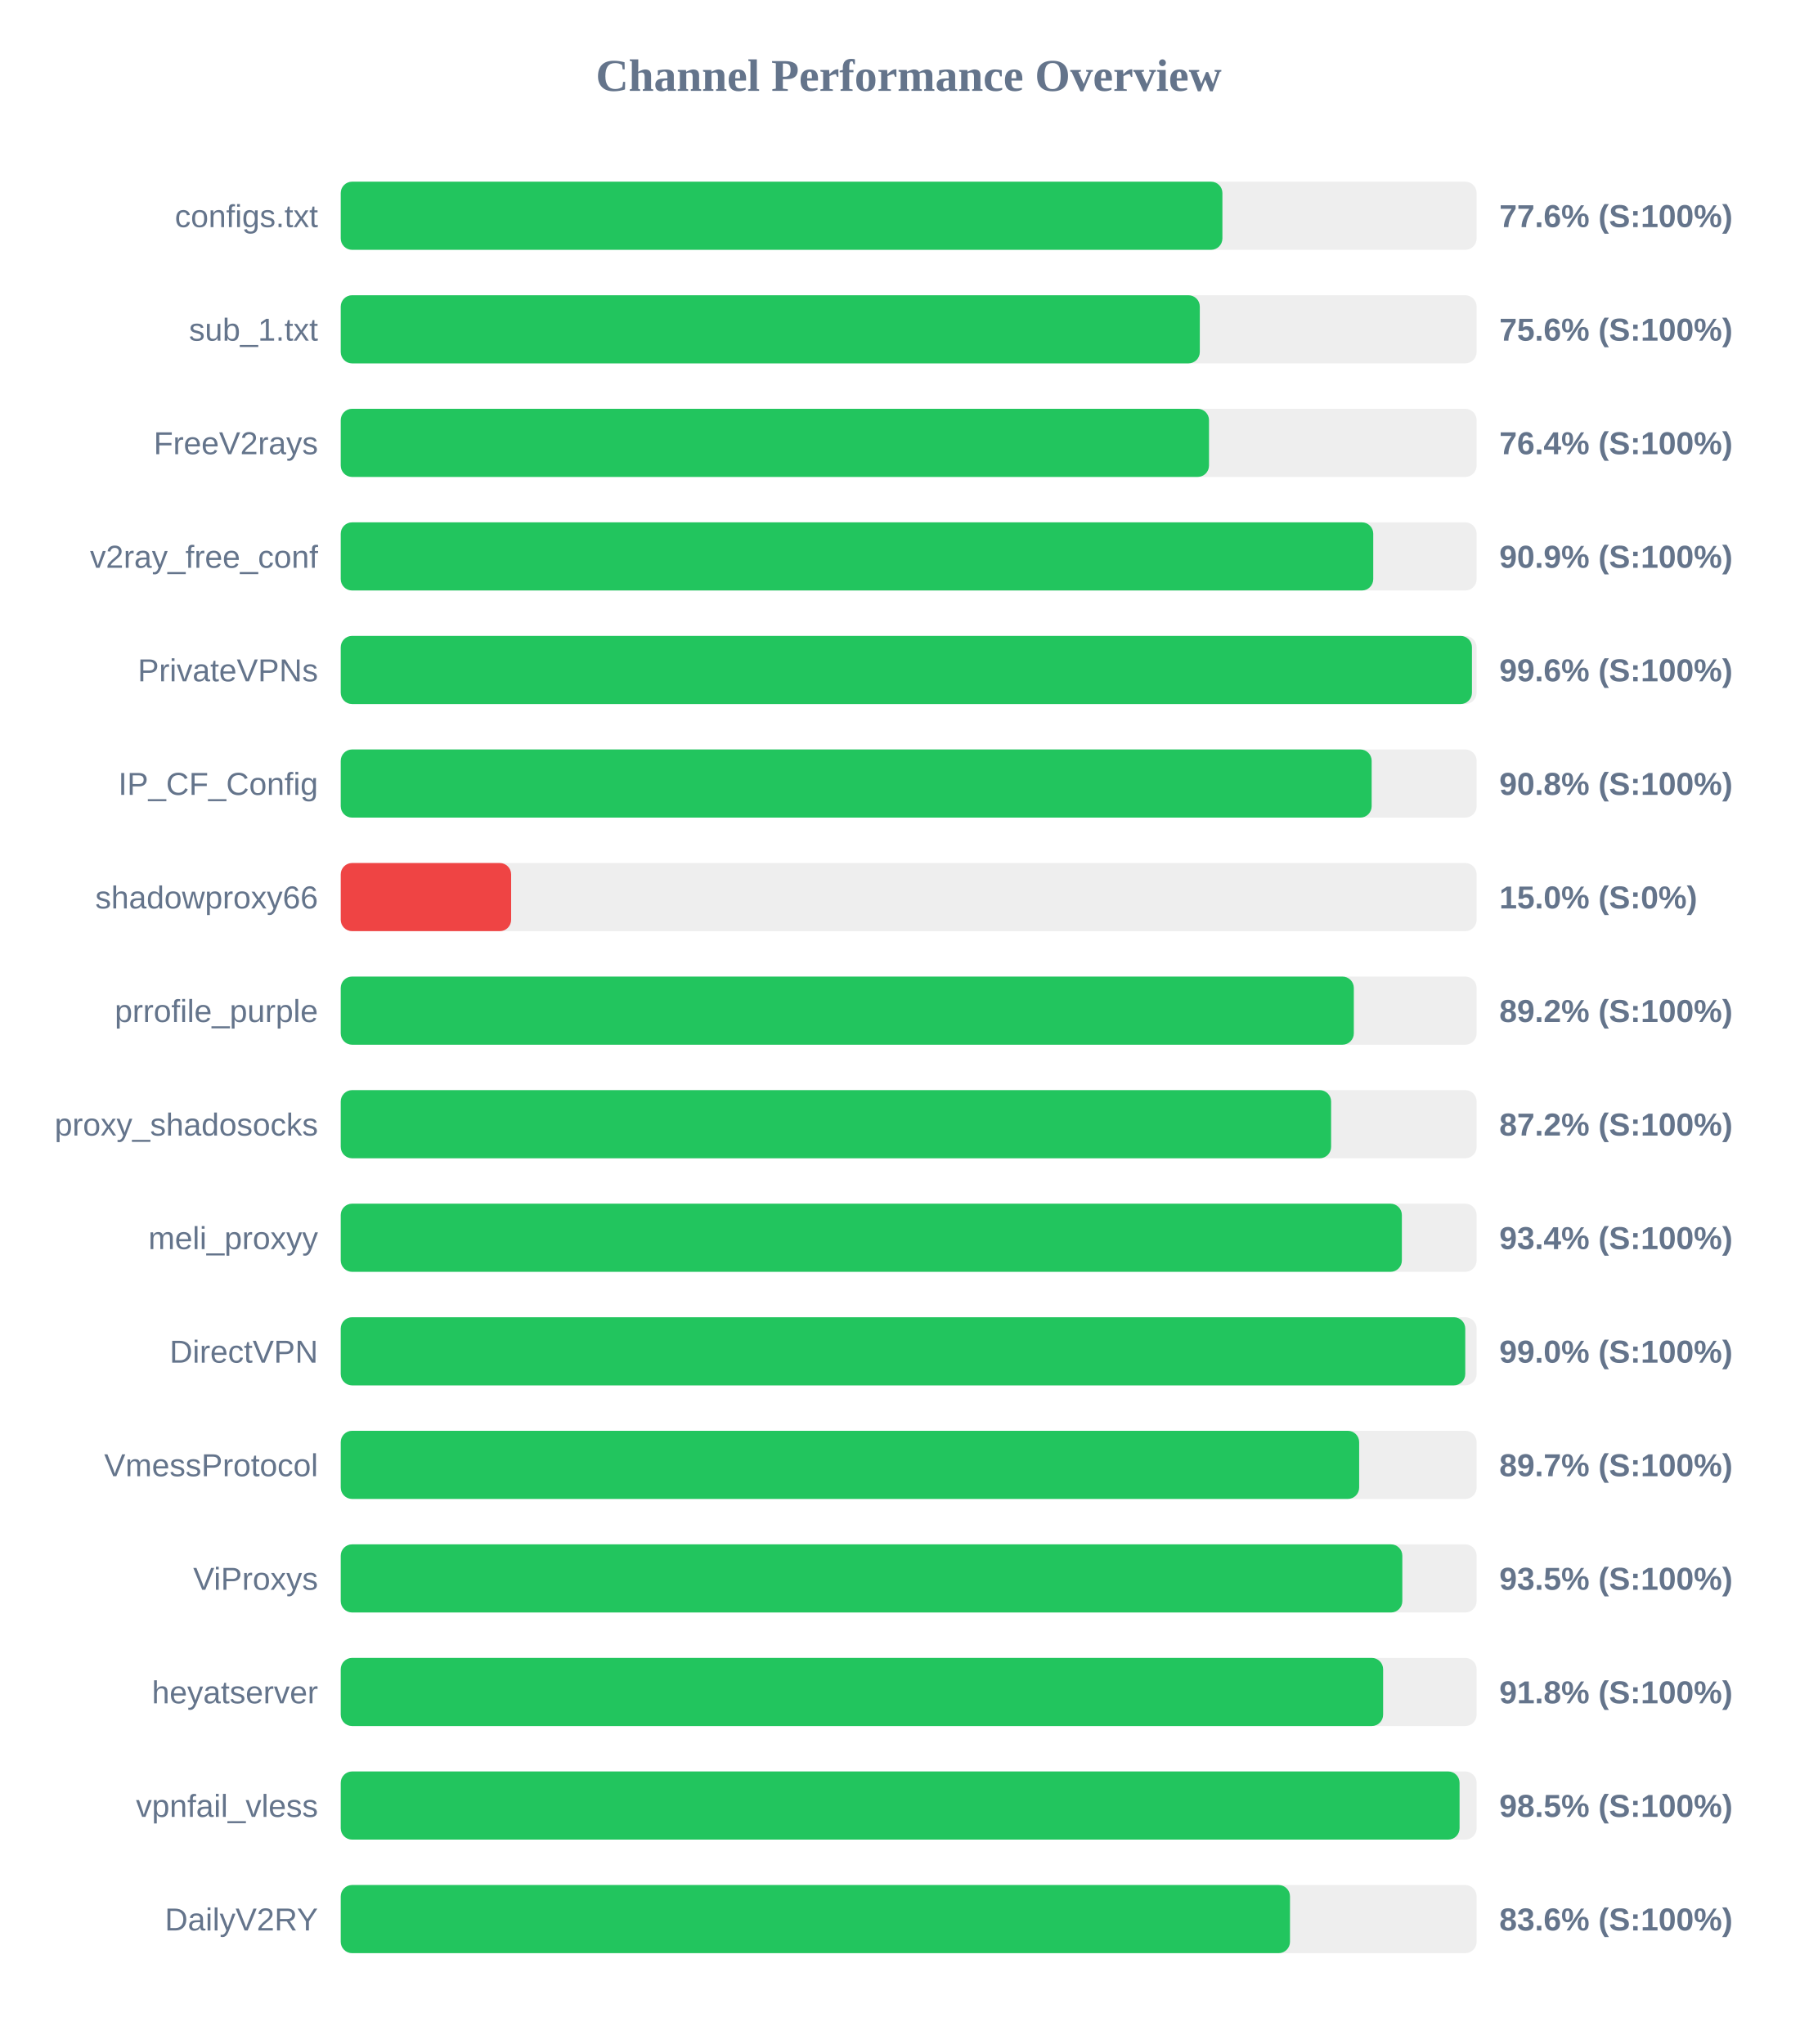
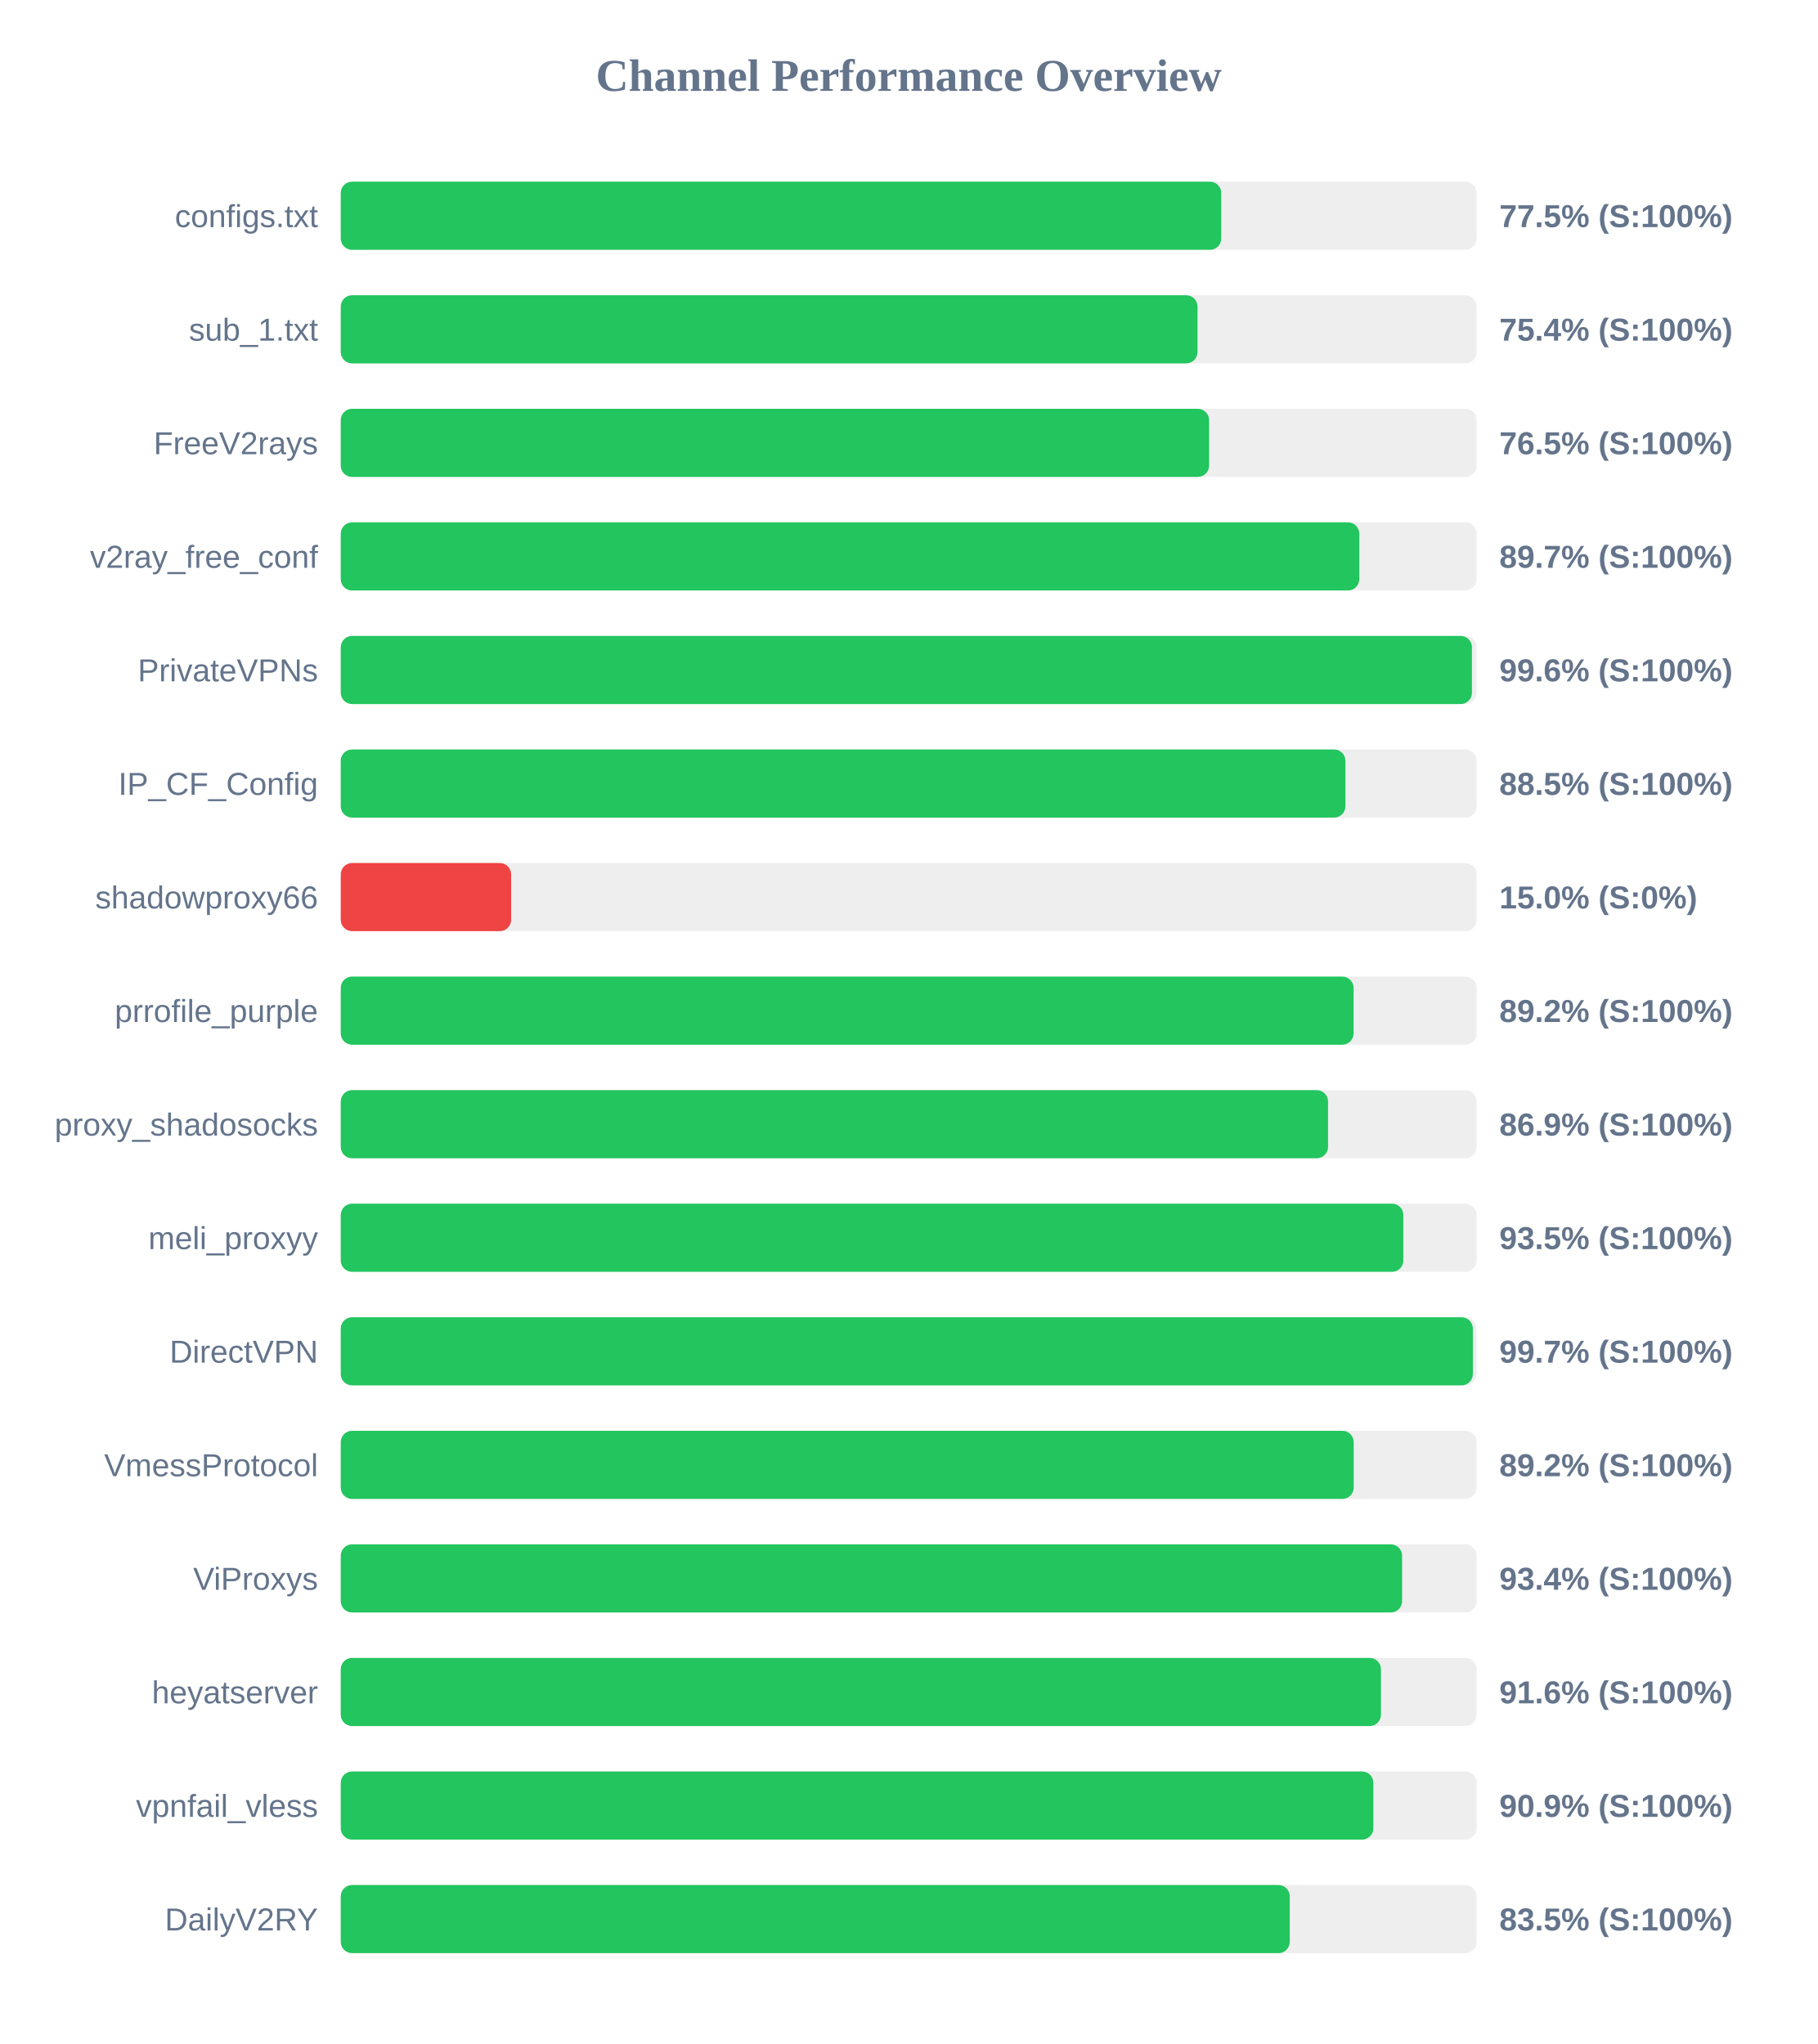
<svg xmlns="http://www.w3.org/2000/svg" width="800" height="900" version="1.1">
  <style>
        .row { font: 14px Arial; fill: #64748b; }
        .score { font: bold 14px Arial; fill: #64748b; }
    </style>
  <text x="400" y="40" text-anchor="middle" font-size="20px" font-weight="bold" fill="#64748b">Channel Performance Overview</text>
  <rect x="150" y="80" width="500" height="30" fill="#eee" rx="5" />
-   <rect x="150" y="80" width="388.1" height="30" fill="#22c55e" rx="5" />
+   <rect x="150" y="80" width="387.6" height="30" fill="#22c55e" rx="5" />
  <text x="140" y="100" text-anchor="end" class="row">configs.txt</text>
-   <text x="660" y="100" text-anchor="start" class="score">77.6% (S:100%)</text>
+   <text x="660" y="100" text-anchor="start" class="score">77.5% (S:100%)</text>
  <rect x="150" y="130" width="500" height="30" fill="#eee" rx="5" />
-   <rect x="150" y="130" width="378.15" height="30" fill="#22c55e" rx="5" />
+   <rect x="150" y="130" width="377.15" height="30" fill="#22c55e" rx="5" />
  <text x="140" y="150" text-anchor="end" class="row">sub_1.txt</text>
-   <text x="660" y="150" text-anchor="start" class="score">75.6% (S:100%)</text>
+   <text x="660" y="150" text-anchor="start" class="score">75.4% (S:100%)</text>
  <rect x="150" y="180" width="500" height="30" fill="#eee" rx="5" />
-   <rect x="150" y="180" width="382.2" height="30" fill="#22c55e" rx="5" />
+   <rect x="150" y="180" width="382.25" height="30" fill="#22c55e" rx="5" />
  <text x="140" y="200" text-anchor="end" class="row">FreeV2rays</text>
-   <text x="660" y="200" text-anchor="start" class="score">76.4% (S:100%)</text>
+   <text x="660" y="200" text-anchor="start" class="score">76.5% (S:100%)</text>
  <rect x="150" y="230" width="500" height="30" fill="#eee" rx="5" />
-   <rect x="150" y="230" width="454.5" height="30" fill="#22c55e" rx="5" />
+   <rect x="150" y="230" width="448.35" height="30" fill="#22c55e" rx="5" />
  <text x="140" y="250" text-anchor="end" class="row">v2ray_free_conf</text>
-   <text x="660" y="250" text-anchor="start" class="score">90.9% (S:100%)</text>
+   <text x="660" y="250" text-anchor="start" class="score">89.7% (S:100%)</text>
  <rect x="150" y="280" width="500" height="30" fill="#eee" rx="5" />
  <rect x="150" y="280" width="497.95" height="30" fill="#22c55e" rx="5" />
  <text x="140" y="300" text-anchor="end" class="row">PrivateVPNs</text>
  <text x="660" y="300" text-anchor="start" class="score">99.6% (S:100%)</text>
  <rect x="150" y="330" width="500" height="30" fill="#eee" rx="5" />
-   <rect x="150" y="330" width="453.8" height="30" fill="#22c55e" rx="5" />
+   <rect x="150" y="330" width="442.25" height="30" fill="#22c55e" rx="5" />
  <text x="140" y="350" text-anchor="end" class="row">IP_CF_Config</text>
-   <text x="660" y="350" text-anchor="start" class="score">90.8% (S:100%)</text>
+   <text x="660" y="350" text-anchor="start" class="score">88.5% (S:100%)</text>
  <rect x="150" y="380" width="500" height="30" fill="#eee" rx="5" />
  <rect x="150" y="380" width="75.0" height="30" fill="#ef4444" rx="5" />
  <text x="140" y="400" text-anchor="end" class="row">shadowproxy66</text>
  <text x="660" y="400" text-anchor="start" class="score">15.0% (S:0%)</text>
  <rect x="150" y="430" width="500" height="30" fill="#eee" rx="5" />
-   <rect x="150" y="430" width="445.95" height="30" fill="#22c55e" rx="5" />
+   <rect x="150" y="430" width="445.85" height="30" fill="#22c55e" rx="5" />
  <text x="140" y="450" text-anchor="end" class="row">prrofile_purple</text>
  <text x="660" y="450" text-anchor="start" class="score">89.2% (S:100%)</text>
  <rect x="150" y="480" width="500" height="30" fill="#eee" rx="5" />
-   <rect x="150" y="480" width="435.95" height="30" fill="#22c55e" rx="5" />
+   <rect x="150" y="480" width="434.6" height="30" fill="#22c55e" rx="5" />
  <text x="140" y="500" text-anchor="end" class="row">proxy_shadosocks</text>
-   <text x="660" y="500" text-anchor="start" class="score">87.2% (S:100%)</text>
+   <text x="660" y="500" text-anchor="start" class="score">86.9% (S:100%)</text>
  <rect x="150" y="530" width="500" height="30" fill="#eee" rx="5" />
-   <rect x="150" y="530" width="467.1" height="30" fill="#22c55e" rx="5" />
+   <rect x="150" y="530" width="467.75" height="30" fill="#22c55e" rx="5" />
  <text x="140" y="550" text-anchor="end" class="row">meli_proxyy</text>
-   <text x="660" y="550" text-anchor="start" class="score">93.4% (S:100%)</text>
+   <text x="660" y="550" text-anchor="start" class="score">93.5% (S:100%)</text>
  <rect x="150" y="580" width="500" height="30" fill="#eee" rx="5" />
-   <rect x="150" y="580" width="495.0" height="30" fill="#22c55e" rx="5" />
+   <rect x="150" y="580" width="498.35" height="30" fill="#22c55e" rx="5" />
  <text x="140" y="600" text-anchor="end" class="row">DirectVPN</text>
-   <text x="660" y="600" text-anchor="start" class="score">99.0% (S:100%)</text>
+   <text x="660" y="600" text-anchor="start" class="score">99.7% (S:100%)</text>
  <rect x="150" y="630" width="500" height="30" fill="#eee" rx="5" />
-   <rect x="150" y="630" width="448.3" height="30" fill="#22c55e" rx="5" />
+   <rect x="150" y="630" width="445.9" height="30" fill="#22c55e" rx="5" />
  <text x="140" y="650" text-anchor="end" class="row">VmessProtocol</text>
-   <text x="660" y="650" text-anchor="start" class="score">89.7% (S:100%)</text>
+   <text x="660" y="650" text-anchor="start" class="score">89.2% (S:100%)</text>
  <rect x="150" y="680" width="500" height="30" fill="#eee" rx="5" />
-   <rect x="150" y="680" width="467.3" height="30" fill="#22c55e" rx="5" />
+   <rect x="150" y="680" width="467.2" height="30" fill="#22c55e" rx="5" />
  <text x="140" y="700" text-anchor="end" class="row">ViProxys</text>
-   <text x="660" y="700" text-anchor="start" class="score">93.5% (S:100%)</text>
+   <text x="660" y="700" text-anchor="start" class="score">93.4% (S:100%)</text>
  <rect x="150" y="730" width="500" height="30" fill="#eee" rx="5" />
-   <rect x="150" y="730" width="458.85" height="30" fill="#22c55e" rx="5" />
+   <rect x="150" y="730" width="457.9" height="30" fill="#22c55e" rx="5" />
  <text x="140" y="750" text-anchor="end" class="row">heyatserver</text>
-   <text x="660" y="750" text-anchor="start" class="score">91.8% (S:100%)</text>
+   <text x="660" y="750" text-anchor="start" class="score">91.6% (S:100%)</text>
  <rect x="150" y="780" width="500" height="30" fill="#eee" rx="5" />
-   <rect x="150" y="780" width="492.5" height="30" fill="#22c55e" rx="5" />
+   <rect x="150" y="780" width="454.55" height="30" fill="#22c55e" rx="5" />
  <text x="140" y="800" text-anchor="end" class="row">vpnfail_vless</text>
-   <text x="660" y="800" text-anchor="start" class="score">98.5% (S:100%)</text>
+   <text x="660" y="800" text-anchor="start" class="score">90.9% (S:100%)</text>
  <rect x="150" y="830" width="500" height="30" fill="#eee" rx="5" />
-   <rect x="150" y="830" width="417.85" height="30" fill="#22c55e" rx="5" />
+   <rect x="150" y="830" width="417.75" height="30" fill="#22c55e" rx="5" />
  <text x="140" y="850" text-anchor="end" class="row">DailyV2RY</text>
-   <text x="660" y="850" text-anchor="start" class="score">83.6% (S:100%)</text>
+   <text x="660" y="850" text-anchor="start" class="score">83.5% (S:100%)</text>
</svg>
